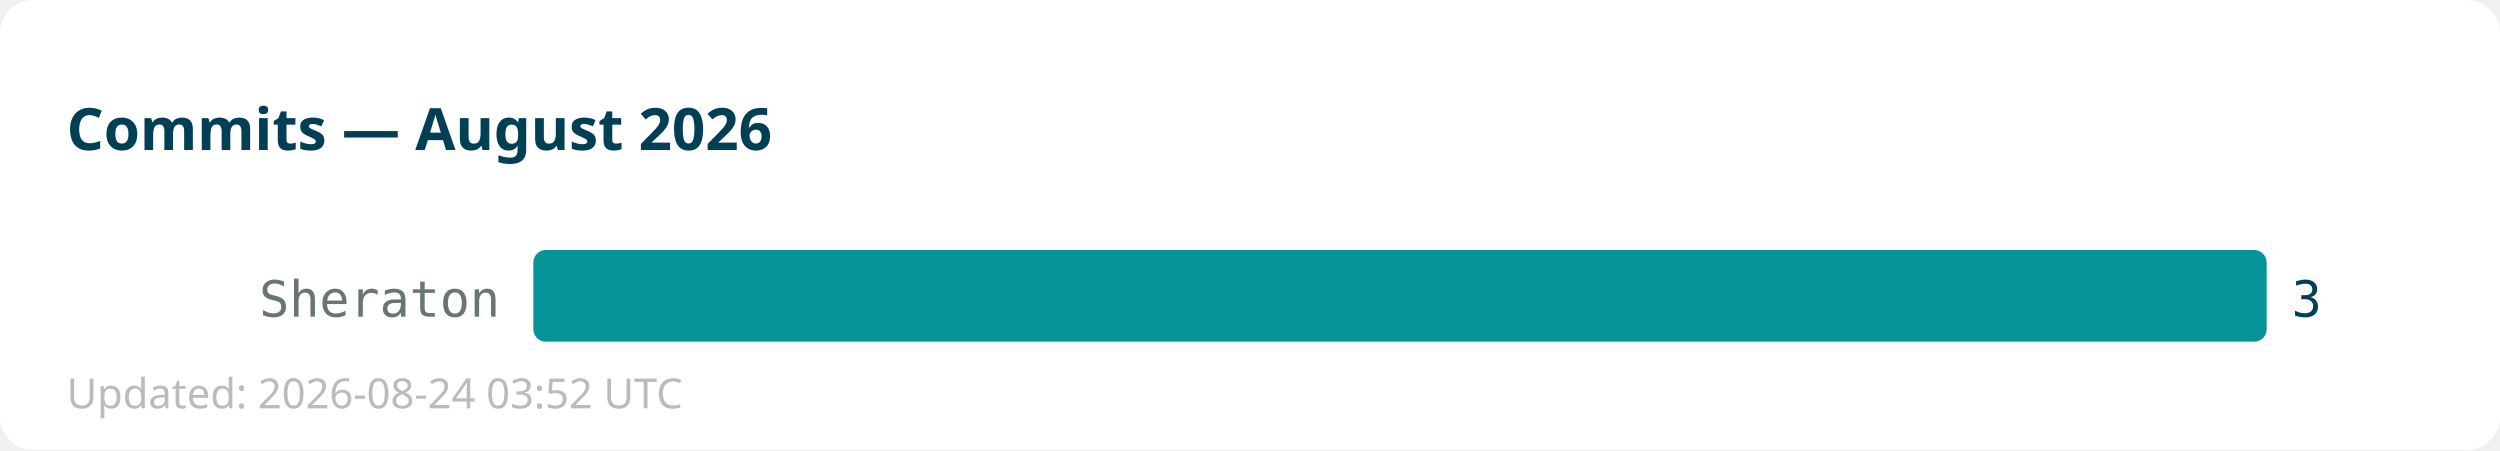
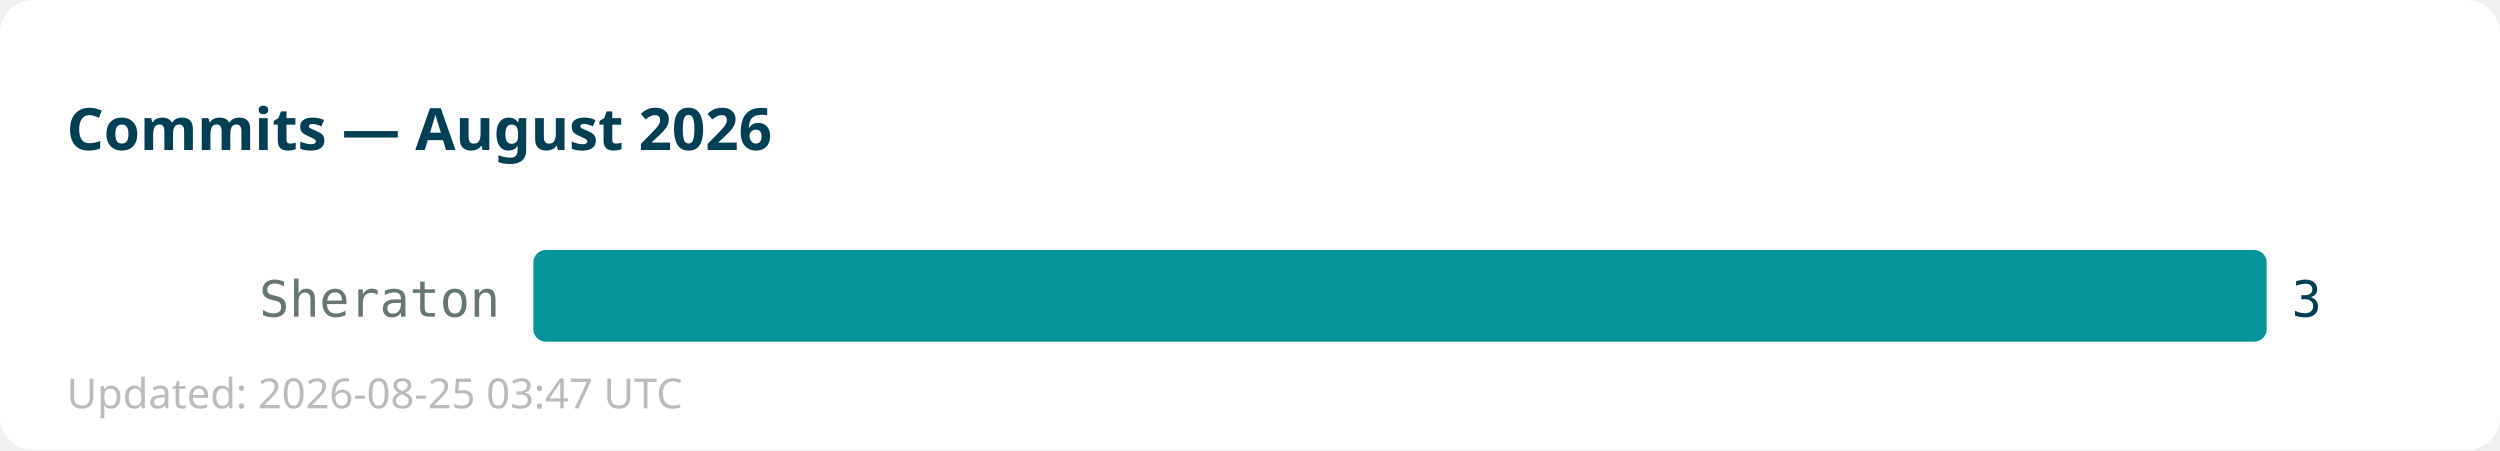
<svg xmlns="http://www.w3.org/2000/svg" width="600" height="108">
  <rect width="600" height="108" fill="#ffffff" rx="8" />
  <text x="16" y="36" font-family="sans-serif" font-size="14" font-weight="bold" fill="#013f54">Commits — August 2026</text>
  <text x="120" y="76" text-anchor="end" font-family="monospace" font-size="12" fill="#667672">Sheraton</text>
  <rect x="128" y="60" width="416" height="22" fill="#059598" rx="3" />
  <text x="550" y="76" font-family="monospace" font-size="12" fill="#013f54">3</text>
-   <text x="16" y="98" font-family="sans-serif" font-size="10" fill="#bbbbbb">Updated: 2026-08-24 03:52 UTC</text>
+   <text x="16" y="98" font-family="sans-serif" font-size="10" fill="#bbbbbb">Updated: 2026-08-25 03:47 UTC</text>
</svg>
